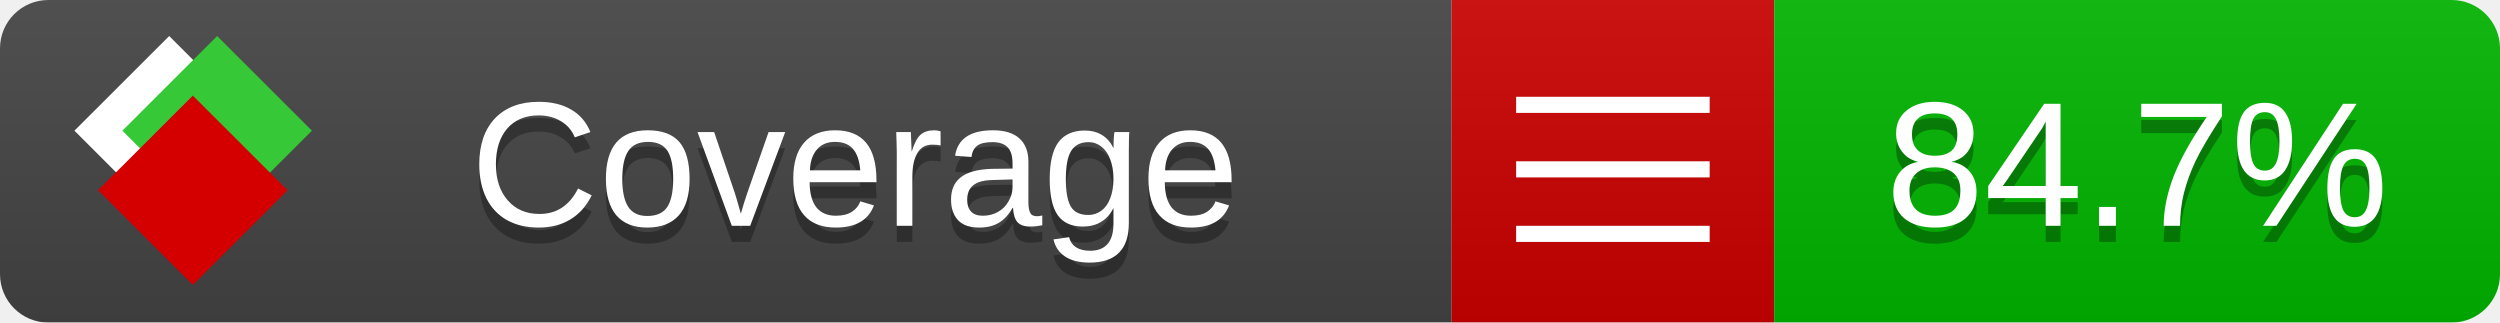
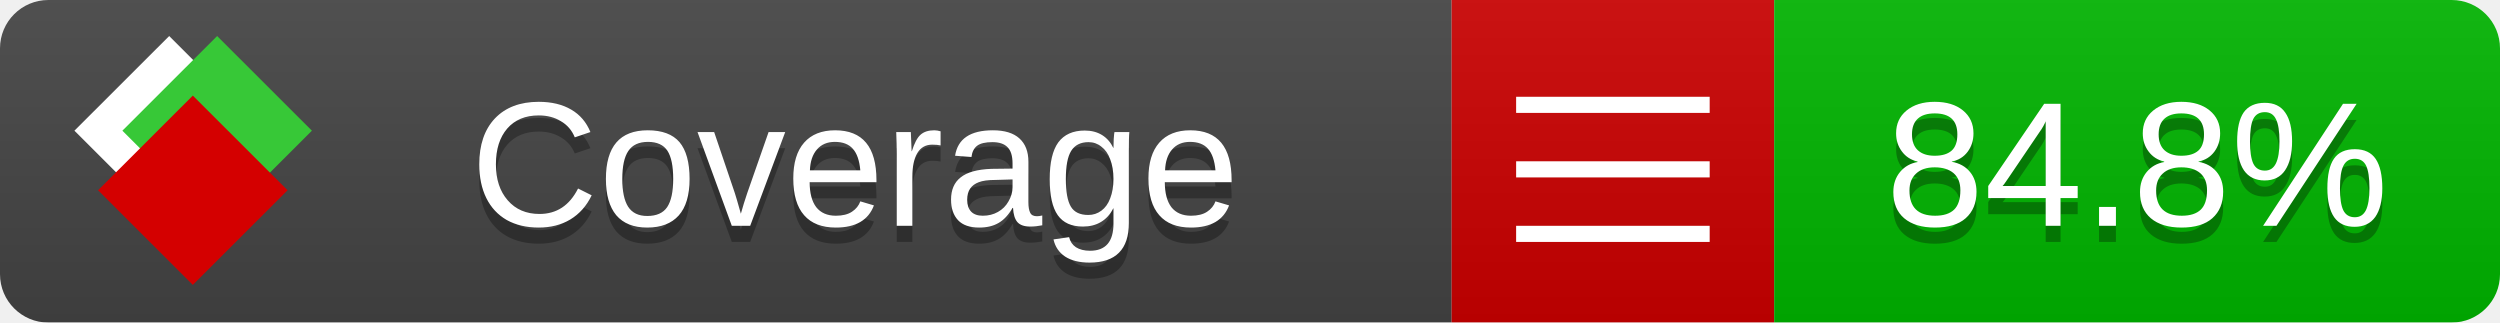
<svg xmlns="http://www.w3.org/2000/svg" xmlns:xlink="http://www.w3.org/1999/xlink" width="155" height="20">
  <style type="text/css">
          
            @keyframes fade1 {
                0% { visibility: visible; opacity: 1; }
               23% { visibility: visible; opacity: 1; }
               25% { visibility: hidden; opacity: 0; }
               48% { visibility: hidden; opacity: 0; }
               50% { visibility: hidden; opacity: 0; }
               73% { visibility: hidden; opacity: 0; }
               75% { visibility: hidden; opacity: 0; }
               98% { visibility: hidden; opacity: 0; }
              100% { visibility: visible; opacity: 1; }
            }
            @keyframes fade2 {
                0% { visibility: hidden; opacity: 0; }
               23% { visibility: hidden; opacity: 0; }
               25% { visibility: visible; opacity: 1; }
               48% { visibility: visible; opacity: 1; }
               50% { visibility: hidden; opacity: 0; }
               73% { visibility: hidden; opacity: 0; }
               75% { visibility: hidden; opacity: 0; }
               98% { visibility: hidden; opacity: 0; }
              100% { visibility: hidden; opacity: 0; }
            }
            @keyframes fade3 {
                0% { visibility: hidden; opacity: 0; }
               23% { visibility: hidden; opacity: 0; }
               25% { visibility: hidden; opacity: 0; }
               48% { visibility: hidden; opacity: 0; }
               50% { visibility: visible; opacity: 1; }
               73% { visibility: visible; opacity: 1; }
               75% { visibility: hidden; opacity: 0; }
               98% { visibility: hidden; opacity: 0; }
              100% { visibility: hidden; opacity: 0; }
            }
            @keyframes fade4 {
                0% { visibility: hidden; opacity: 0; }
               23% { visibility: hidden; opacity: 0; }
               25% { visibility: hidden; opacity: 0; }
               48% { visibility: hidden; opacity: 0; }
               50% { visibility: hidden; opacity: 0; }
               73% { visibility: hidden; opacity: 0; }
               75% { visibility: visible; opacity: 1; }
               98% { visibility: visible; opacity: 1; }
              100% { visibility: hidden; opacity: 0; }
            }
            .linecoverage {
                animation-duration: 15s;
                animation-name: fade1;
                animation-iteration-count: infinite;
            }
            .branchcoverage {
                animation-duration: 15s;
                animation-name: fade2;
                animation-iteration-count: infinite;
            }
            .methodcoverage {
                animation-duration: 15s;
                animation-name: fade3;
                animation-iteration-count: infinite;
            }
            .fullmethodcoverage {
                animation-duration: 15s;
                animation-name: fade4;
                animation-iteration-count: infinite;
            }
          
    </style>
  <defs>
    <linearGradient id="gradient" x2="0" y2="100%">
      <stop offset="0" stop-color="#bbb" stop-opacity=".1" />
      <stop offset="1" stop-opacity=".1" />
    </linearGradient>
    <linearGradient id="c">
      <stop offset="0" stop-color="#d40000" />
      <stop offset="1" stop-color="#ff2a2a" />
    </linearGradient>
    <linearGradient id="a">
      <stop offset="0" stop-color="#e0e0de" />
      <stop offset="1" stop-color="#fff" />
    </linearGradient>
    <linearGradient id="b">
      <stop offset="0" stop-color="#37c837" />
      <stop offset="1" stop-color="#217821" />
    </linearGradient>
    <linearGradient xlink:href="#a" id="e" x1="106.44" x2="69.96" y1="-11.96" y2="-46.84" gradientTransform="matrix(-.8426 -.00045 -.00045 -.8426 -94.27 -75.82)" gradientUnits="userSpaceOnUse" />
    <linearGradient xlink:href="#b" id="f" x1="56.19" x2="77.97" y1="-23.45" y2="10.62" gradientTransform="matrix(.8426 .00045 .00045 .8426 94.27 75.82)" gradientUnits="userSpaceOnUse" />
    <linearGradient xlink:href="#c" id="g" x1="79.98" x2="132.9" y1="10.79" y2="10.79" gradientTransform="matrix(.8426 .00045 .00045 .8426 94.27 75.82)" gradientUnits="userSpaceOnUse" />
    <mask id="mask">
      <rect width="155" height="20" rx="3" fill="#fff" />
    </mask>
    <g id="icon" transform="matrix(.04486 0 0 .04481 -.48 -.63)">
      <rect width="52.92" height="52.92" x="-109.72" y="-27.13" fill="url(#e)" transform="rotate(-135)" />
      <rect width="52.92" height="52.92" x="70.19" y="-39.18" fill="url(#f)" transform="rotate(45)" />
      <rect width="52.92" height="52.92" x="80.05" y="-15.74" fill="url(#g)" transform="rotate(45)" />
    </g>
  </defs>
  <g mask="url(#mask)">
    <rect x="0" y="0" width="90" height="20" fill="#444" />
    <rect x="90" y="0" width="20" height="20" fill="#c00" />
    <rect x="110" y="0" width="45" height="20" fill="#00B600" />
    <rect x="0" y="0" width="155" height="20" fill="url(#gradient)" />
  </g>
  <g>
    <path class="" stroke="#fff" d="M94 6.5 h12 M94 10.5 h12 M94 14.5 h12" />
  </g>
  <g fill="#fff" text-anchor="middle" font-family="Verdana,Arial,Geneva,sans-serif" font-size="11">
    <a xlink:href="https://github.com/danielpalme/ReportGenerator" target="_top">
      <use xlink:href="#icon" transform="translate(3,1) scale(3.5)" />
    </a>
    <text x="53" y="15" fill="#010101" fill-opacity=".3">Coverage</text>
    <text x="53" y="14" fill="#fff">Coverage</text>
-     <text class="" x="132.5" y="15" fill="#010101" fill-opacity=".3">84.7%</text>
-     <text class="" x="132.5" y="14">84.7%</text>
+     <text class="" x="132.5" y="15" fill="#010101" fill-opacity=".3">84.8%</text>
+     <text class="" x="132.5" y="14">84.8%</text>
  </g>
  <g>
    <rect class="" x="90" y="0" width="65" height="20" fill-opacity="0" />
  </g>
</svg>
